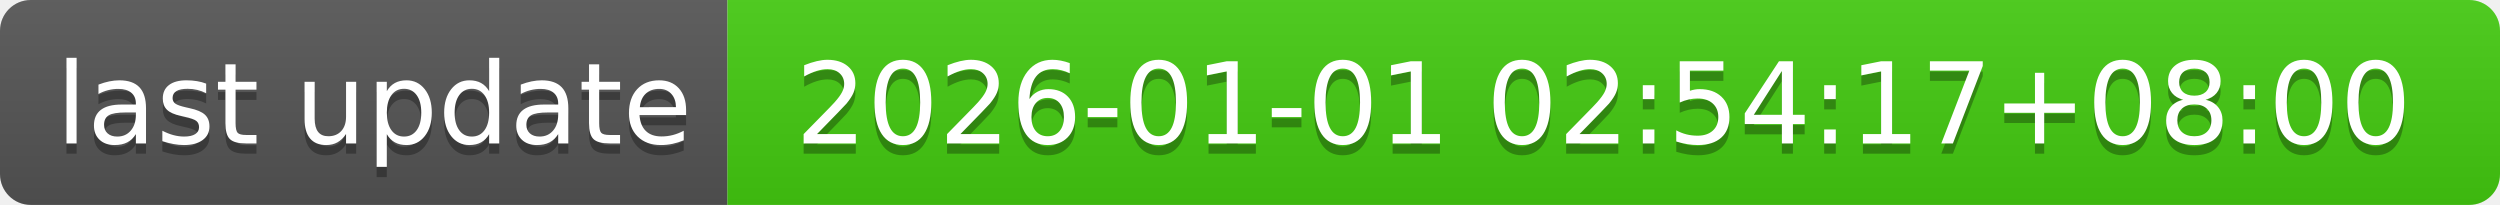
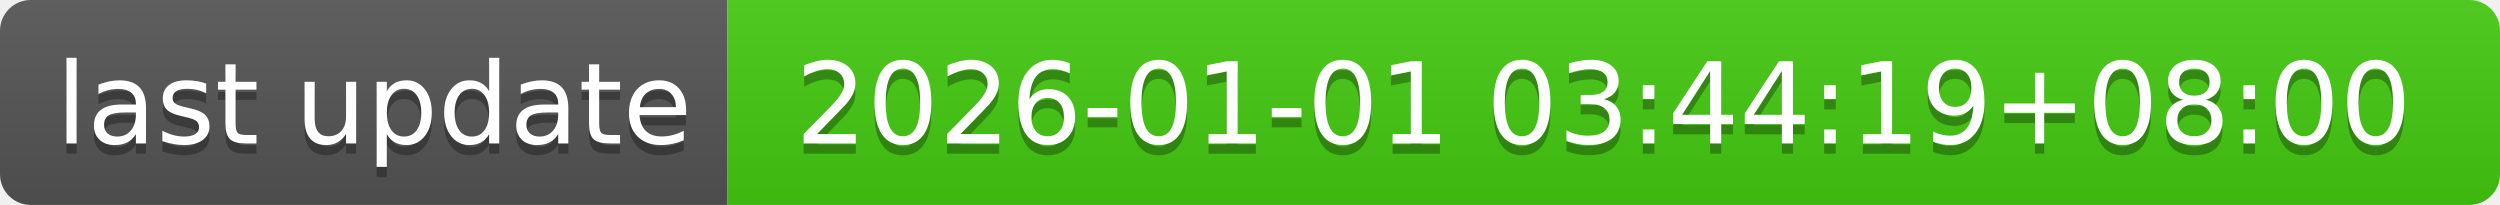
- <svg xmlns="http://www.w3.org/2000/svg" width="244" height="20" role="img" aria-label="last update: 2026-01-01 02:54:17+08:00">
+ <svg xmlns="http://www.w3.org/2000/svg" width="244" height="20" role="img" aria-label="last update: 2026-01-01 03:44:19+08:00">
  <linearGradient id="s" x2="0" y2="100%">
    <stop offset="0" stop-color="#bbb" stop-opacity=".1" />
    <stop offset="1" stop-opacity=".1" />
  </linearGradient>
  <clipPath id="r">
    <rect width="244" height="20" rx="3" fill="#fff" />
  </clipPath>
  <g clip-path="url(#r)">
    <rect width="71" height="20" fill="#555" />
    <rect x="71" width="173" height="20" fill="#4c1" />
    <rect width="244" height="20" fill="url(#s)" />
  </g>
  <g fill="#fff" text-anchor="middle" font-family="Verdana,Geneva,DejaVu Sans,sans-serif" text-rendering="geometricPrecision" font-size="110">
    <text aria-hidden="true" x="365" y="150" fill="#010101" fill-opacity=".3" transform="scale(.1)" textLength="610">last update</text>
    <text x="365" y="140" transform="scale(.1)" fill="#fff" textLength="610">last update</text>
-     <text aria-hidden="true" x="1565" y="150" fill="#010101" fill-opacity=".3" transform="scale(.1)" textLength="1630">2026-01-01 02:54:17+08:00</text>
-     <text x="1565" y="140" transform="scale(.1)" fill="#fff" textLength="1630">2026-01-01 02:54:17+08:00</text>
+     <text aria-hidden="true" x="1565" y="150" fill="#010101" fill-opacity=".3" transform="scale(.1)" textLength="1630">2026-01-01 03:44:19+08:00</text>
+     <text x="1565" y="140" transform="scale(.1)" fill="#fff" textLength="1630">2026-01-01 03:44:19+08:00</text>
  </g>
</svg>
